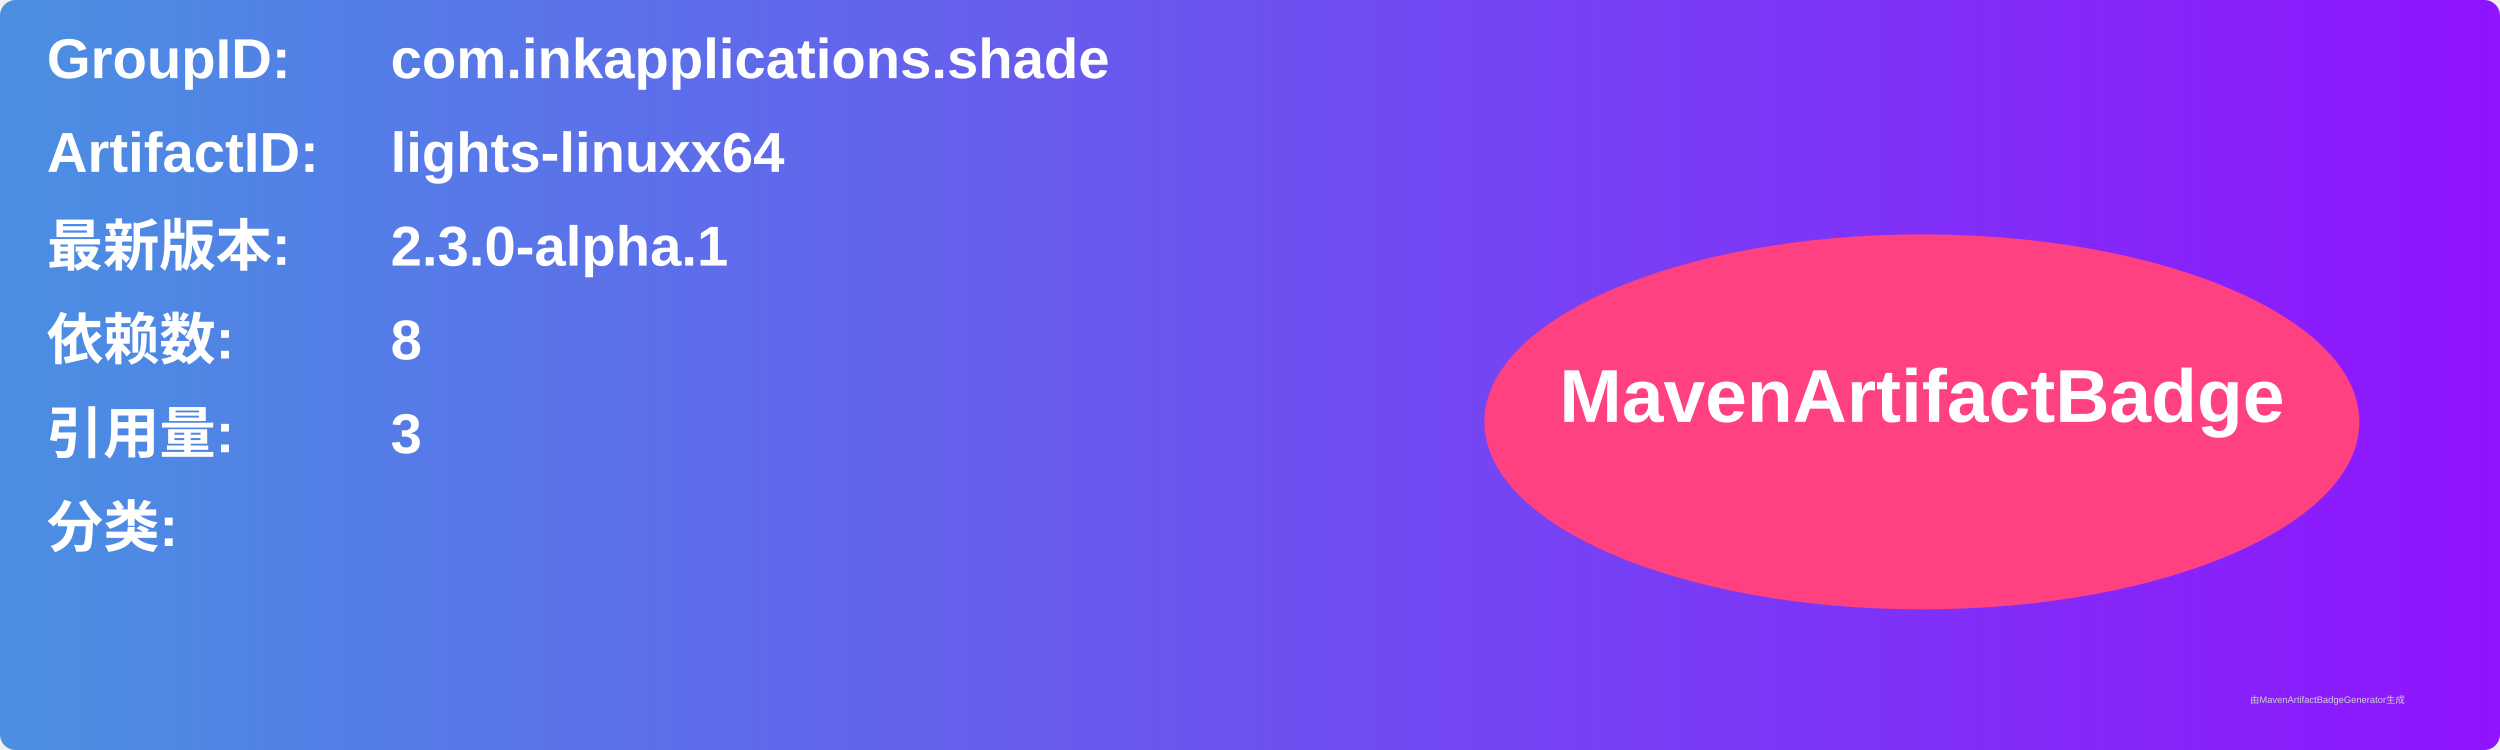
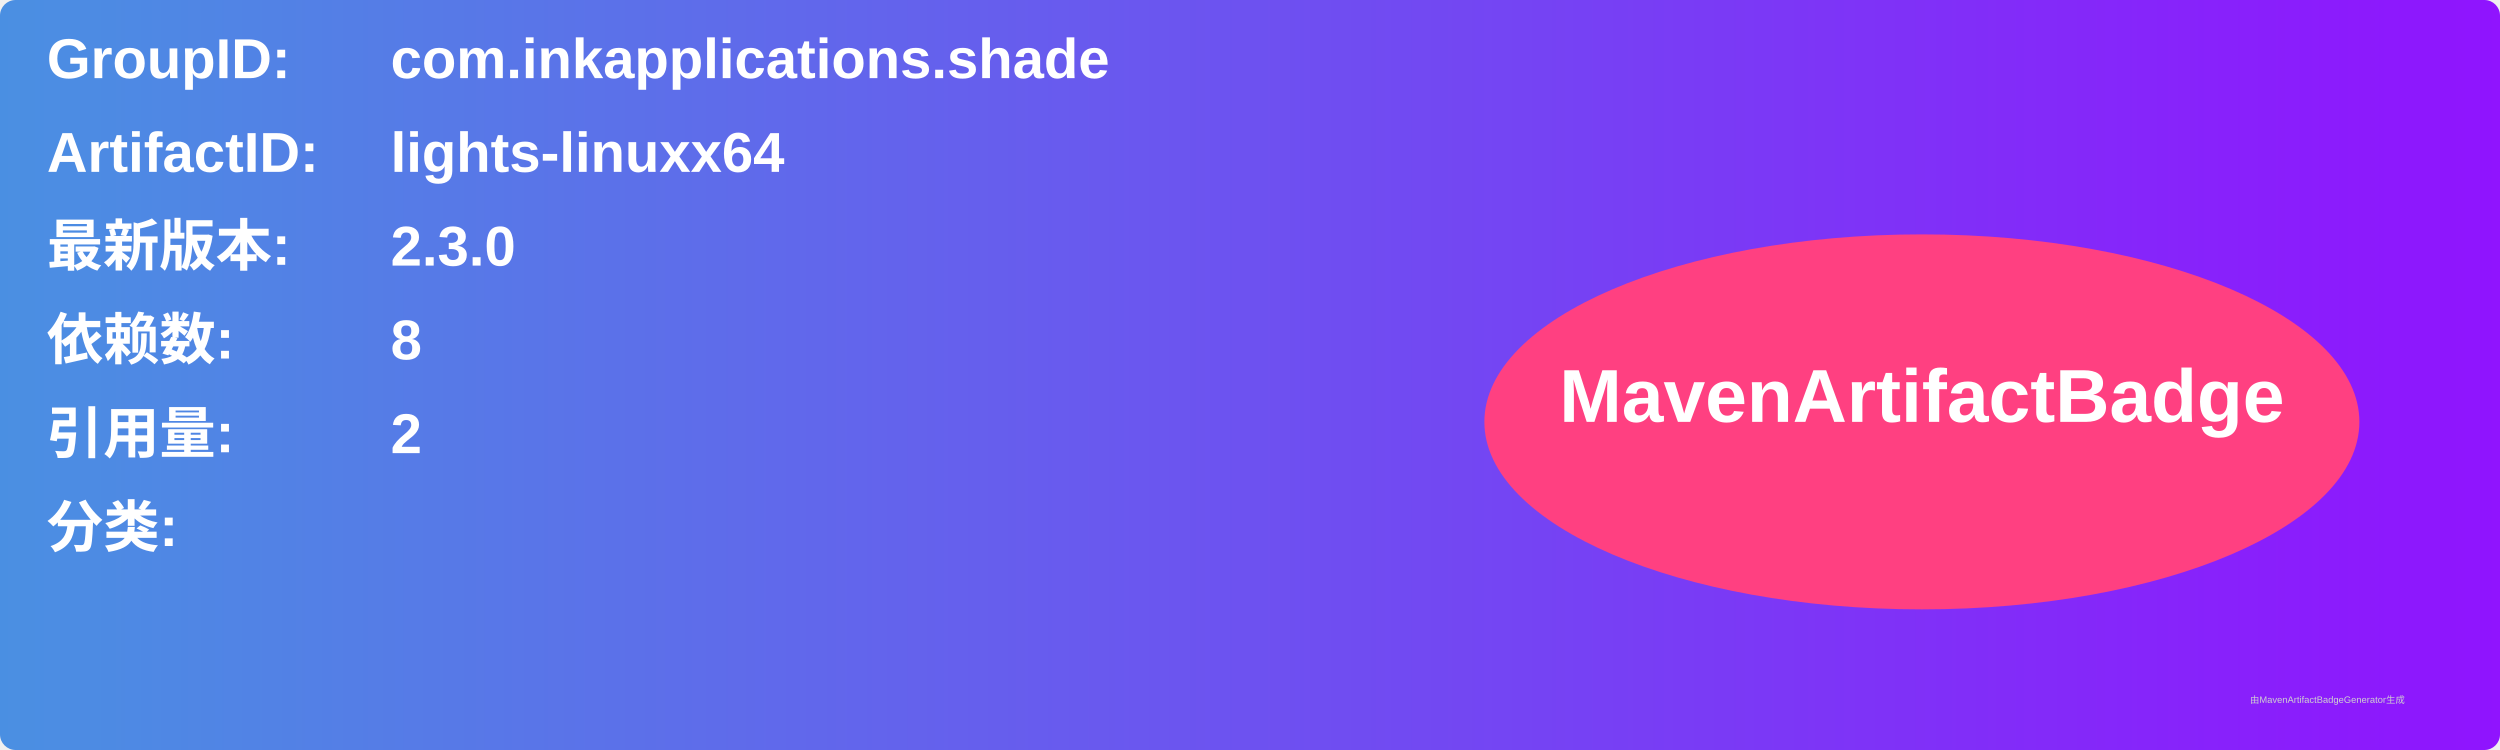
<svg xmlns="http://www.w3.org/2000/svg" width="800" height="240" viewBox="0 0 800 240">
  <linearGradient id="grad" x1="0%" y1="0%" x2="100%" y2="0%">
    <stop offset="0%" stop-color="#4a90e2" />
    <stop offset="100%" stop-color="#9013fe" />
  </linearGradient>
  <rect width="100%" height="100%" rx="5" ry="5" fill="url(#grad)" />
  <g transform="translate(15, 15)">
    <text x="0" y="10" font-family="Arial" font-size="18" fill="white" font-weight="bold" width="260">GroupID:</text>
    <text x="110" y="10" font-family="Arial" font-size="18" fill="white" font-weight="bold" width="460">com.inkapplications.shade</text>
    <text x="0" y="40" font-family="Arial" font-size="18" fill="white" font-weight="bold" width="260">ArtifactID:</text>
    <text x="110" y="40" font-family="Arial" font-size="18" fill="white" font-weight="bold" width="460">lights-linuxx64</text>
    <text x="0" y="70" font-family="Arial" font-size="18" fill="white" font-weight="bold">最新版本:</text>
    <text x="110" y="70" font-family="Arial" font-size="18" fill="white" font-weight="bold">
-       <tspan font-weight="bold">2.3.0-alpha.1</tspan>
+       <tspan font-weight="bold">2.3.0</tspan>
    </text>
    <text x="0" y="100" font-family="Arial" font-size="18" fill="white" font-weight="bold">依赖数: </text>
    <text x="110" y="100" font-family="Arial" font-size="18" fill="white">
      <tspan font-weight="bold">8</tspan>
    </text>
    <text x="0" y="130" font-family="Arial" font-size="18" fill="white" font-weight="bold">引用量: </text>
    <text x="110" y="130" font-family="Arial" font-size="18" fill="white">
-       <tspan font-weight="bold">3</tspan>
+       <tspan font-weight="bold">2</tspan>
    </text>
    <text x="0" y="160" font-family="Arial" font-size="18" fill="white" font-weight="bold">分类:</text>
    <text x="10" y="190" font-family="Arial" font-size="10" fill="white">
      <tspan font-weight="bold" />
    </text>
    <ellipse cx="600" cy="120" rx="140" ry="60" fill="#ff4081" />
    <text x="600" y="120" text-anchor="middle" font-family="Arial" font-size="24" fill="white" font-weight="bold">MavenArtifactBadge</text>
  </g>
  <text x="720" y="225" font-family="Arial" font-size="3" fill="#d0d0d0">由MavenArtifactBadgeGenerator生成</text>
</svg>
